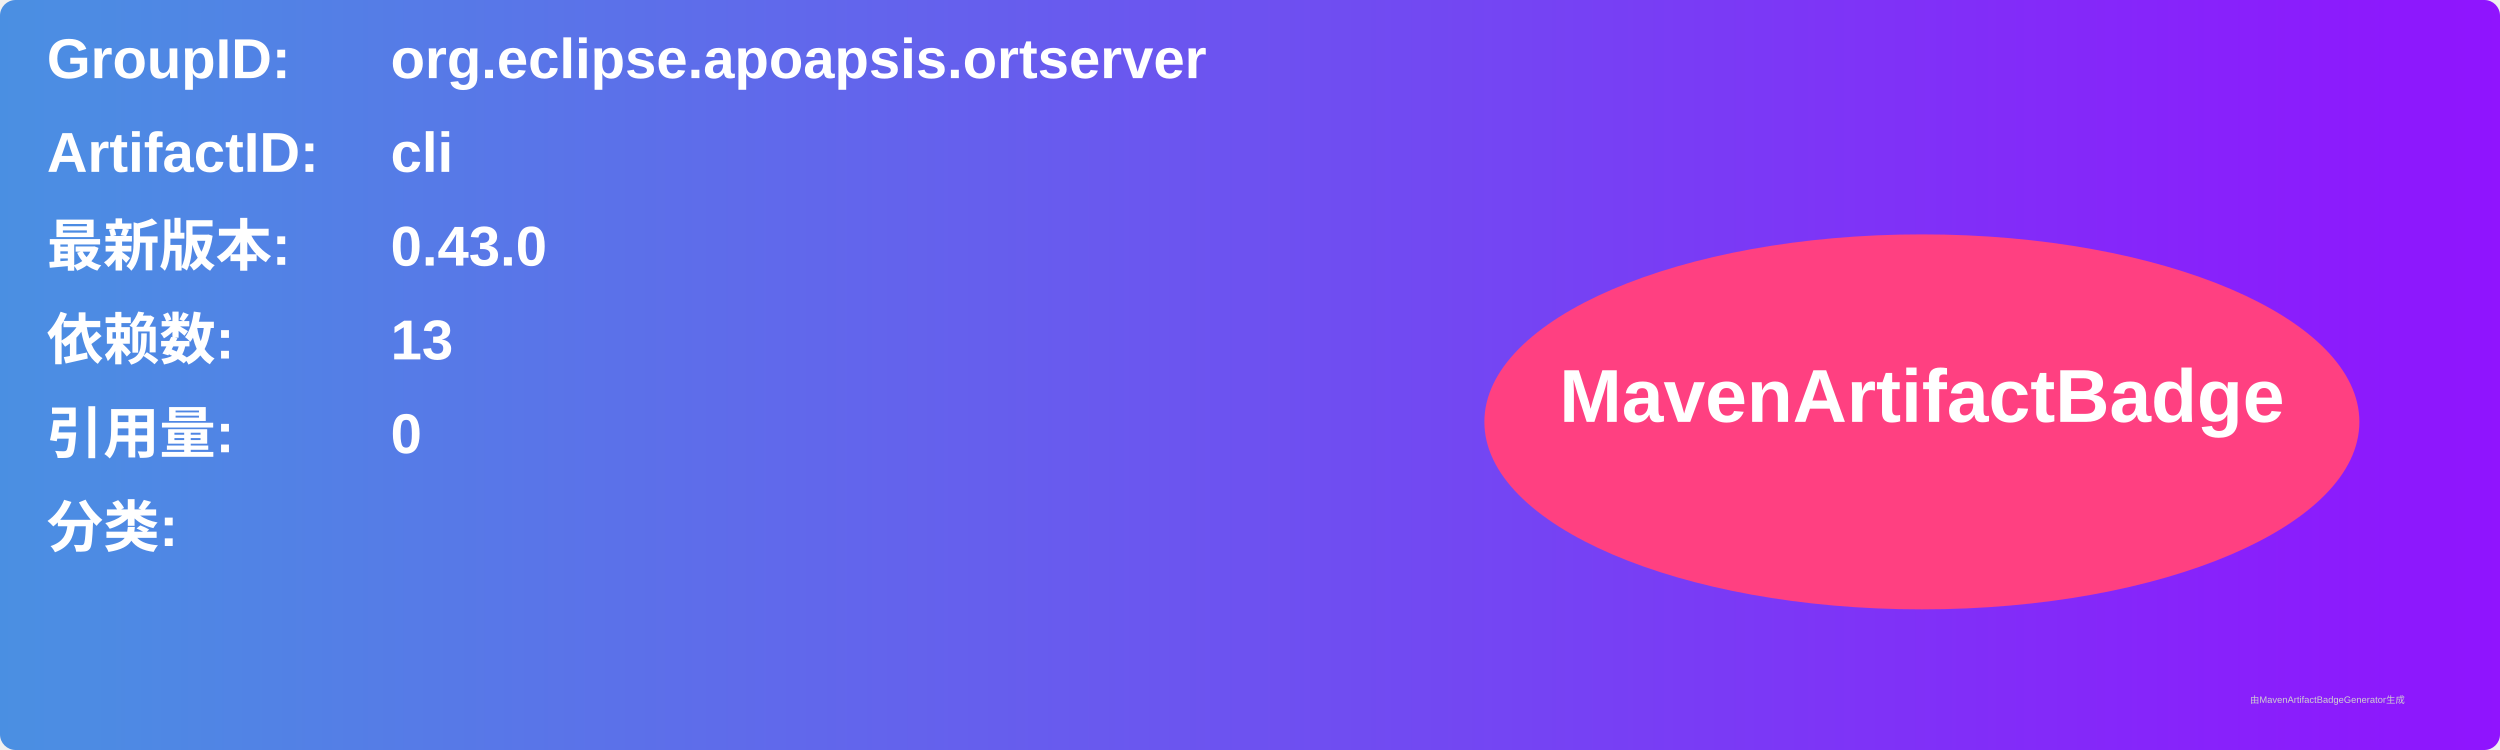
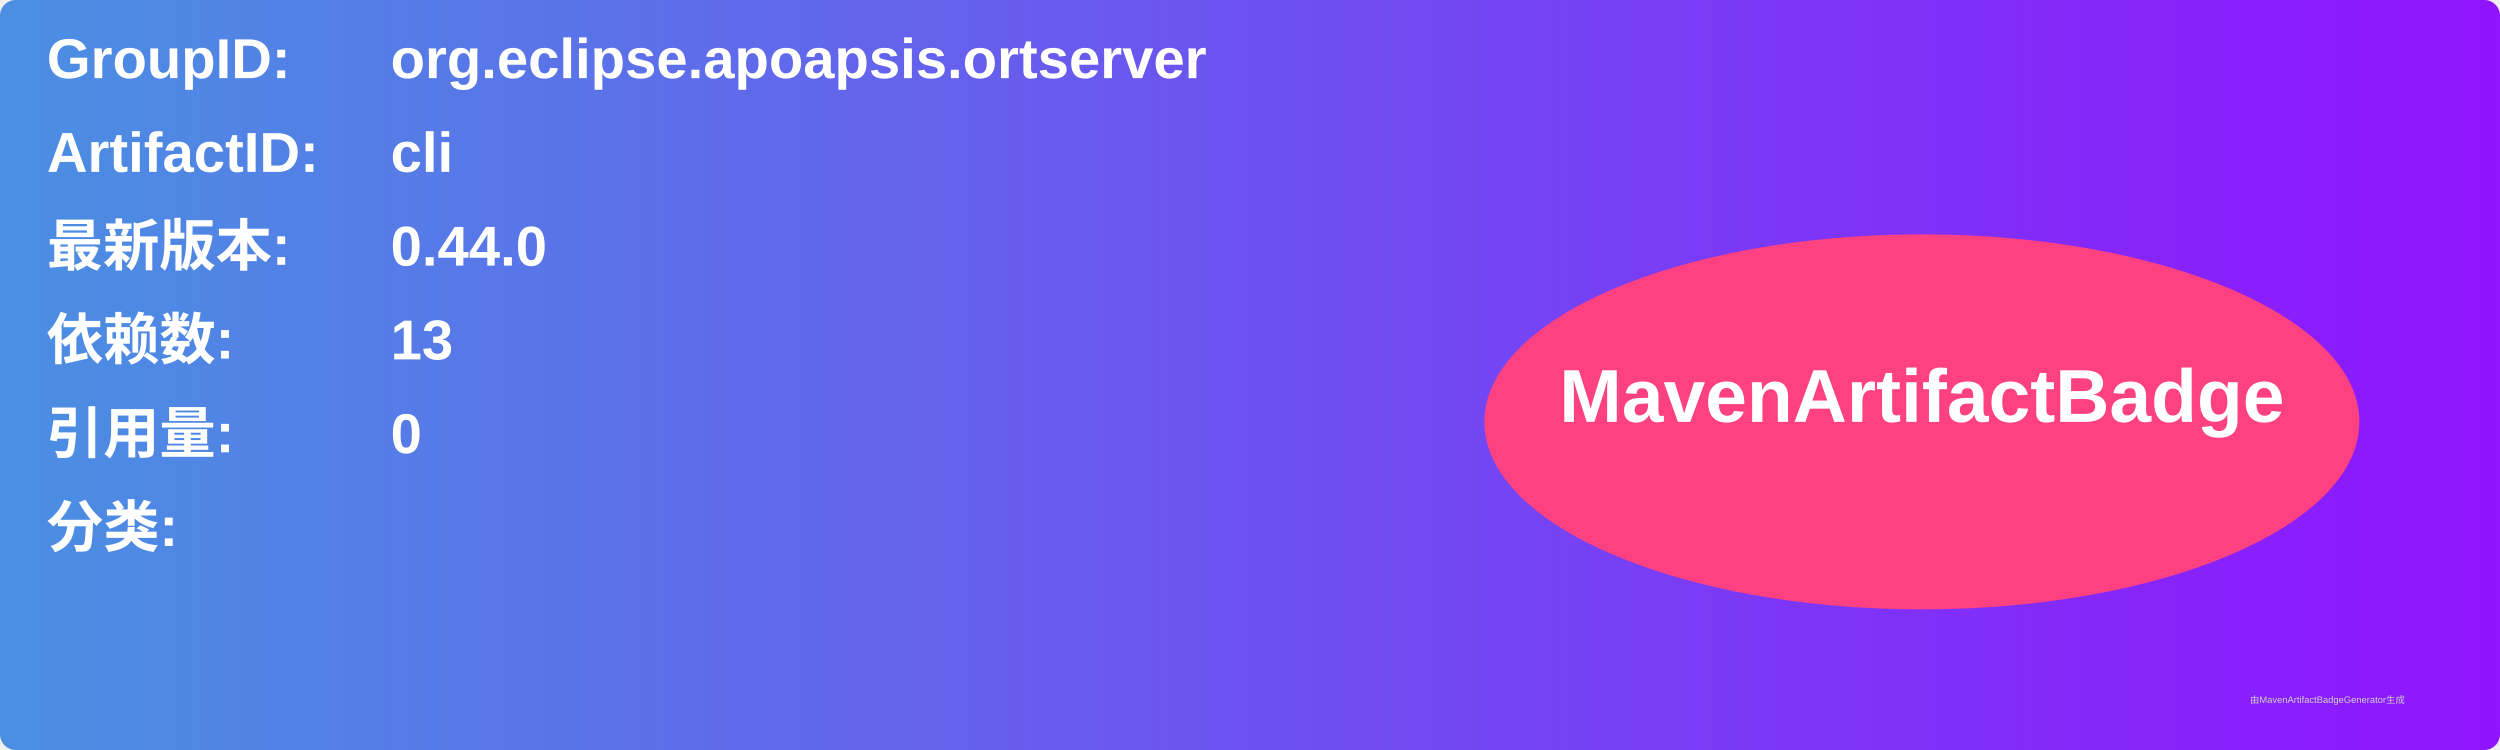
<svg xmlns="http://www.w3.org/2000/svg" width="800" height="240" viewBox="0 0 800 240">
  <linearGradient id="grad" x1="0%" y1="0%" x2="100%" y2="0%">
    <stop offset="0%" stop-color="#4a90e2" />
    <stop offset="100%" stop-color="#9013fe" />
  </linearGradient>
  <rect width="100%" height="100%" rx="5" ry="5" fill="url(#grad)" />
  <g transform="translate(15, 15)">
    <text x="0" y="10" font-family="Arial" font-size="18" fill="white" font-weight="bold" width="260">GroupID:</text>
    <text x="110" y="10" font-family="Arial" font-size="18" fill="white" font-weight="bold" width="460">org.eclipse.apoapsis.ortserver</text>
    <text x="0" y="40" font-family="Arial" font-size="18" fill="white" font-weight="bold" width="260">ArtifactID:</text>
    <text x="110" y="40" font-family="Arial" font-size="18" fill="white" font-weight="bold" width="460">cli</text>
    <text x="0" y="70" font-family="Arial" font-size="18" fill="white" font-weight="bold">最新版本:</text>
    <text x="110" y="70" font-family="Arial" font-size="18" fill="white" font-weight="bold">
-       <tspan font-weight="bold">0.43.0</tspan>
+       <tspan font-weight="bold">0.44.0</tspan>
    </text>
    <text x="0" y="100" font-family="Arial" font-size="18" fill="white" font-weight="bold">依赖数: </text>
    <text x="110" y="100" font-family="Arial" font-size="18" fill="white">
      <tspan font-weight="bold">13</tspan>
    </text>
    <text x="0" y="130" font-family="Arial" font-size="18" fill="white" font-weight="bold">引用量: </text>
    <text x="110" y="130" font-family="Arial" font-size="18" fill="white">
      <tspan font-weight="bold">0</tspan>
    </text>
    <text x="0" y="160" font-family="Arial" font-size="18" fill="white" font-weight="bold">分类:</text>
    <text x="10" y="190" font-family="Arial" font-size="10" fill="white">
      <tspan font-weight="bold" />
    </text>
    <ellipse cx="600" cy="120" rx="140" ry="60" fill="#ff4081" />
    <text x="600" y="120" text-anchor="middle" font-family="Arial" font-size="24" fill="white" font-weight="bold">MavenArtifactBadge</text>
  </g>
  <text x="720" y="225" font-family="Arial" font-size="3" fill="#d0d0d0">由MavenArtifactBadgeGenerator生成</text>
</svg>
